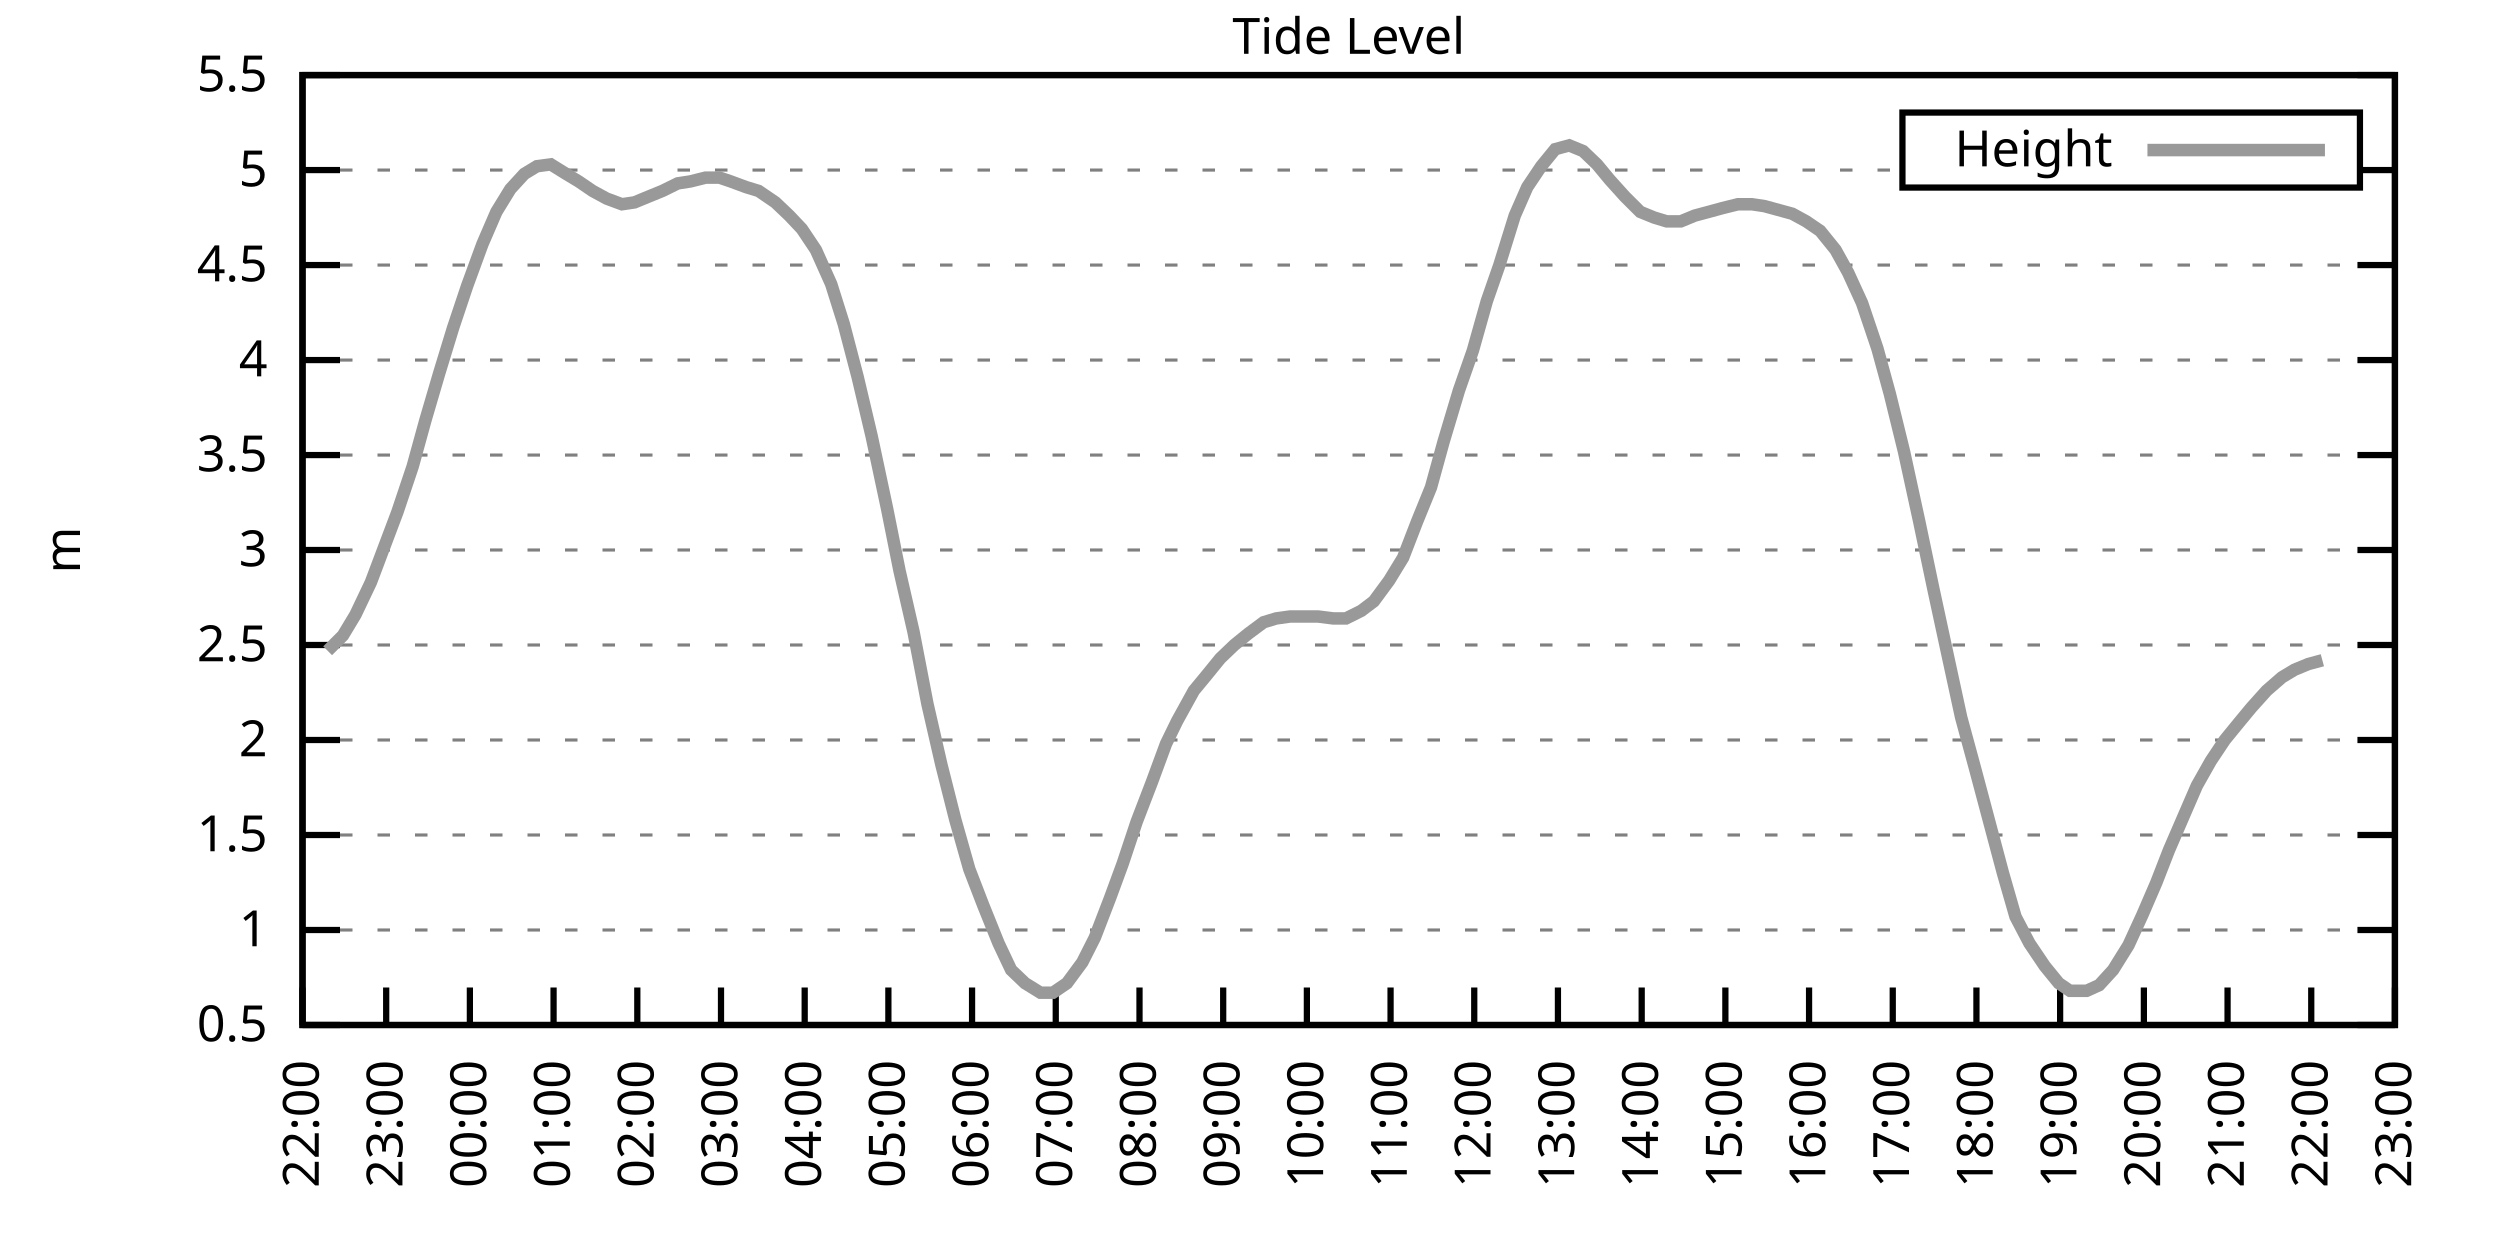
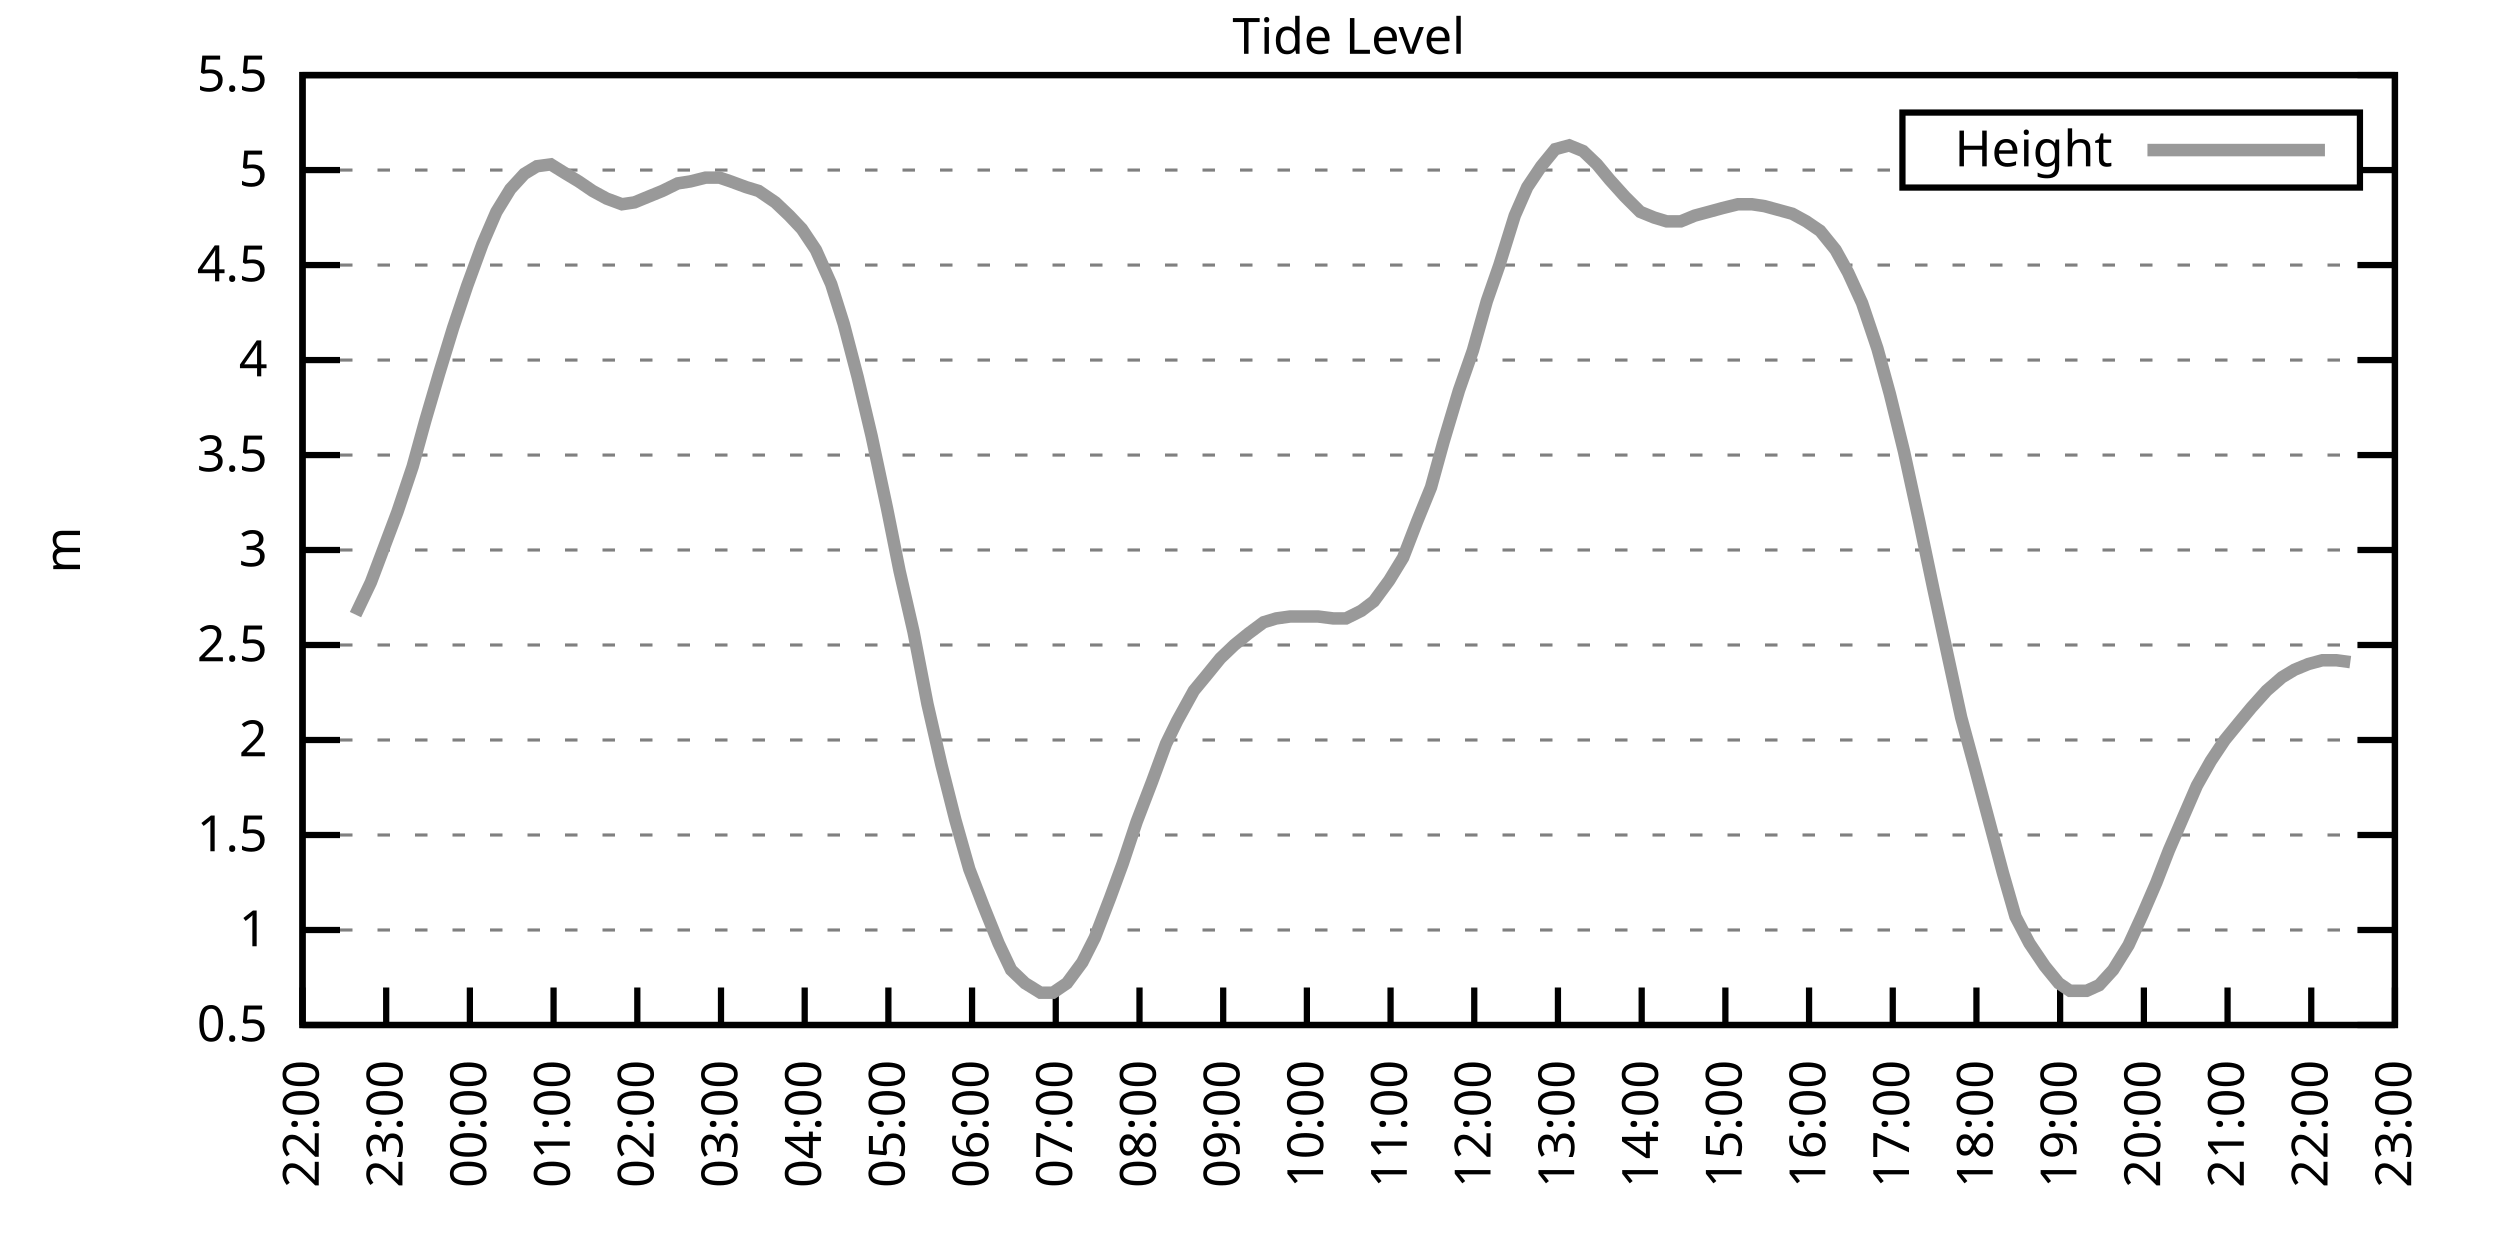
<svg xmlns="http://www.w3.org/2000/svg" xmlns:xlink="http://www.w3.org/1999/xlink" width="400" height="200" viewBox="0 0 400 200">
  <g id="gnuplot_canvas">
    <rect x="0" y="0" width="400" height="200" fill="none" />
    <defs>
      <circle id="gpDot" r="0.5" stroke-width="0.5" stroke="currentColor" />
      <path id="gpPt0" stroke-width="0.333" stroke="currentColor" d="M-1,0 h2 M0,-1 v2" />
      <path id="gpPt1" stroke-width="0.333" stroke="currentColor" d="M-1,-1 L1,1 M1,-1 L-1,1" />
      <path id="gpPt2" stroke-width="0.333" stroke="currentColor" d="M-1,0 L1,0 M0,-1 L0,1 M-1,-1 L1,1 M-1,1 L1,-1" />
      <rect id="gpPt3" stroke-width="0.333" stroke="currentColor" x="-1" y="-1" width="2" height="2" />
      <rect id="gpPt4" stroke-width="0.333" stroke="currentColor" fill="currentColor" x="-1" y="-1" width="2" height="2" />
      <circle id="gpPt5" stroke-width="0.333" stroke="currentColor" cx="0" cy="0" r="1" />
      <use xlink:href="#gpPt5" id="gpPt6" fill="currentColor" stroke="none" />
      <path id="gpPt7" stroke-width="0.333" stroke="currentColor" d="M0,-1.33 L-1.33,0.67 L1.33,0.67 z" />
      <use xlink:href="#gpPt7" id="gpPt8" fill="currentColor" stroke="none" />
      <use xlink:href="#gpPt7" id="gpPt9" stroke="currentColor" transform="rotate(180)" />
      <use xlink:href="#gpPt9" id="gpPt10" fill="currentColor" stroke="none" />
      <use xlink:href="#gpPt3" id="gpPt11" stroke="currentColor" transform="rotate(45)" />
      <use xlink:href="#gpPt11" id="gpPt12" fill="currentColor" stroke="none" />
      <path id="gpPt13" stroke-width="0.333" stroke="currentColor" d="M0,1.330 L1.265,0.411 L0.782,-1.067 L-0.782,-1.076 L-1.265,0.411 z" />
      <use xlink:href="#gpPt13" id="gpPt14" fill="currentColor" stroke="none" />
      <filter id="textbox" filterUnits="objectBoundingBox" x="0" y="0" height="1" width="1">
        <feFlood flood-color="white" flood-opacity="1" result="bgnd" />
        <feComposite in="SourceGraphic" in2="bgnd" operator="atop" />
      </filter>
      <filter id="greybox" filterUnits="objectBoundingBox" x="0" y="0" height="1" width="1">
        <feFlood flood-color="lightgrey" flood-opacity="1" result="grey" />
        <feComposite in="SourceGraphic" in2="grey" operator="atop" />
      </filter>
    </defs>
    <g fill="none" color="white" stroke="currentColor" stroke-width="1.00" stroke-linecap="butt" stroke-linejoin="miter">
</g>
    <g fill="none" color="black" stroke="currentColor" stroke-width="1.00" stroke-linecap="butt" stroke-linejoin="miter">
      <g stroke="none" shape-rendering="crispEdges">
        <polygon fill="rgb(255, 255, 255)" points="48.40,164.00 383.18,164.00 383.18,12.02 48.40,12.02 " />
      </g>
    </g>
    <g fill="none" color="black" stroke="currentColor" stroke-width="1.00" stroke-linecap="butt" stroke-linejoin="miter">
</g>
    <g fill="none" color="black" stroke="black" stroke-width="0.50" stroke-linecap="butt" stroke-linejoin="miter">
</g>
    <g fill="none" color="gray" stroke="currentColor" stroke-width="0.50" stroke-linecap="butt" stroke-linejoin="miter">
      <path stroke="gray" stroke-dasharray="2,4" class="gridline" d="M48.40,164.00 L383.19,164.00  " />
    </g>
    <g fill="none" color="gray" stroke="gray" stroke-width="1.00" stroke-linecap="butt" stroke-linejoin="miter">
</g>
    <g fill="none" color="black" stroke="currentColor" stroke-width="1.00" stroke-linecap="butt" stroke-linejoin="miter">
      <path stroke="black" d="M48.40,164.00 L54.40,164.00 M383.19,164.00 L377.19,164.00  " />
      <g transform="translate(42.80,166.60)" stroke="none" fill="black" font-family="Sans" font-size="8.00" text-anchor="end">
        <text>
          <tspan font-family="Sans"> 0.5</tspan>
        </text>
      </g>
    </g>
    <g fill="none" color="black" stroke="currentColor" stroke-width="1.00" stroke-linecap="butt" stroke-linejoin="miter">
</g>
    <g fill="none" color="black" stroke="black" stroke-width="0.50" stroke-linecap="butt" stroke-linejoin="miter">
</g>
    <g fill="none" color="gray" stroke="currentColor" stroke-width="0.50" stroke-linecap="butt" stroke-linejoin="miter">
      <path stroke="gray" stroke-dasharray="2,4" class="gridline" d="M48.40,148.80 L383.19,148.80  " />
    </g>
    <g fill="none" color="gray" stroke="gray" stroke-width="1.00" stroke-linecap="butt" stroke-linejoin="miter">
</g>
    <g fill="none" color="black" stroke="currentColor" stroke-width="1.00" stroke-linecap="butt" stroke-linejoin="miter">
      <path stroke="black" d="M48.40,148.80 L54.40,148.80 M383.19,148.80 L377.19,148.80  " />
      <g transform="translate(42.80,151.40)" stroke="none" fill="black" font-family="Sans" font-size="8.00" text-anchor="end">
        <text>
          <tspan font-family="Sans"> 1</tspan>
        </text>
      </g>
    </g>
    <g fill="none" color="black" stroke="currentColor" stroke-width="1.00" stroke-linecap="butt" stroke-linejoin="miter">
</g>
    <g fill="none" color="black" stroke="black" stroke-width="0.50" stroke-linecap="butt" stroke-linejoin="miter">
</g>
    <g fill="none" color="gray" stroke="currentColor" stroke-width="0.50" stroke-linecap="butt" stroke-linejoin="miter">
      <path stroke="gray" stroke-dasharray="2,4" class="gridline" d="M48.40,133.60 L383.19,133.60  " />
    </g>
    <g fill="none" color="gray" stroke="gray" stroke-width="1.00" stroke-linecap="butt" stroke-linejoin="miter">
</g>
    <g fill="none" color="black" stroke="currentColor" stroke-width="1.00" stroke-linecap="butt" stroke-linejoin="miter">
      <path stroke="black" d="M48.40,133.60 L54.40,133.60 M383.19,133.60 L377.19,133.60  " />
      <g transform="translate(42.80,136.20)" stroke="none" fill="black" font-family="Sans" font-size="8.00" text-anchor="end">
        <text>
          <tspan font-family="Sans"> 1.5</tspan>
        </text>
      </g>
    </g>
    <g fill="none" color="black" stroke="currentColor" stroke-width="1.00" stroke-linecap="butt" stroke-linejoin="miter">
</g>
    <g fill="none" color="black" stroke="black" stroke-width="0.50" stroke-linecap="butt" stroke-linejoin="miter">
</g>
    <g fill="none" color="gray" stroke="currentColor" stroke-width="0.50" stroke-linecap="butt" stroke-linejoin="miter">
      <path stroke="gray" stroke-dasharray="2,4" class="gridline" d="M48.40,118.40 L383.19,118.40  " />
    </g>
    <g fill="none" color="gray" stroke="gray" stroke-width="1.00" stroke-linecap="butt" stroke-linejoin="miter">
</g>
    <g fill="none" color="black" stroke="currentColor" stroke-width="1.00" stroke-linecap="butt" stroke-linejoin="miter">
      <path stroke="black" d="M48.40,118.40 L54.40,118.40 M383.19,118.40 L377.19,118.40  " />
      <g transform="translate(42.80,121.00)" stroke="none" fill="black" font-family="Sans" font-size="8.00" text-anchor="end">
        <text>
          <tspan font-family="Sans"> 2</tspan>
        </text>
      </g>
    </g>
    <g fill="none" color="black" stroke="currentColor" stroke-width="1.00" stroke-linecap="butt" stroke-linejoin="miter">
</g>
    <g fill="none" color="black" stroke="black" stroke-width="0.50" stroke-linecap="butt" stroke-linejoin="miter">
</g>
    <g fill="none" color="gray" stroke="currentColor" stroke-width="0.50" stroke-linecap="butt" stroke-linejoin="miter">
      <path stroke="gray" stroke-dasharray="2,4" class="gridline" d="M48.40,103.20 L383.19,103.20  " />
    </g>
    <g fill="none" color="gray" stroke="gray" stroke-width="1.00" stroke-linecap="butt" stroke-linejoin="miter">
</g>
    <g fill="none" color="black" stroke="currentColor" stroke-width="1.00" stroke-linecap="butt" stroke-linejoin="miter">
      <path stroke="black" d="M48.40,103.20 L54.40,103.20 M383.19,103.20 L377.19,103.20  " />
      <g transform="translate(42.80,105.80)" stroke="none" fill="black" font-family="Sans" font-size="8.00" text-anchor="end">
        <text>
          <tspan font-family="Sans"> 2.5</tspan>
        </text>
      </g>
    </g>
    <g fill="none" color="black" stroke="currentColor" stroke-width="1.00" stroke-linecap="butt" stroke-linejoin="miter">
</g>
    <g fill="none" color="black" stroke="black" stroke-width="0.50" stroke-linecap="butt" stroke-linejoin="miter">
</g>
    <g fill="none" color="gray" stroke="currentColor" stroke-width="0.50" stroke-linecap="butt" stroke-linejoin="miter">
      <path stroke="gray" stroke-dasharray="2,4" class="gridline" d="M48.40,88.00 L383.19,88.00  " />
    </g>
    <g fill="none" color="gray" stroke="gray" stroke-width="1.00" stroke-linecap="butt" stroke-linejoin="miter">
</g>
    <g fill="none" color="black" stroke="currentColor" stroke-width="1.00" stroke-linecap="butt" stroke-linejoin="miter">
      <path stroke="black" d="M48.40,88.00 L54.40,88.00 M383.19,88.00 L377.19,88.00  " />
      <g transform="translate(42.80,90.60)" stroke="none" fill="black" font-family="Sans" font-size="8.00" text-anchor="end">
        <text>
          <tspan font-family="Sans"> 3</tspan>
        </text>
      </g>
    </g>
    <g fill="none" color="black" stroke="currentColor" stroke-width="1.00" stroke-linecap="butt" stroke-linejoin="miter">
</g>
    <g fill="none" color="black" stroke="black" stroke-width="0.50" stroke-linecap="butt" stroke-linejoin="miter">
</g>
    <g fill="none" color="gray" stroke="currentColor" stroke-width="0.50" stroke-linecap="butt" stroke-linejoin="miter">
      <path stroke="gray" stroke-dasharray="2,4" class="gridline" d="M48.40,72.81 L383.19,72.81  " />
    </g>
    <g fill="none" color="gray" stroke="gray" stroke-width="1.00" stroke-linecap="butt" stroke-linejoin="miter">
</g>
    <g fill="none" color="black" stroke="currentColor" stroke-width="1.00" stroke-linecap="butt" stroke-linejoin="miter">
      <path stroke="black" d="M48.40,72.81 L54.40,72.81 M383.19,72.81 L377.19,72.81  " />
      <g transform="translate(42.80,75.41)" stroke="none" fill="black" font-family="Sans" font-size="8.00" text-anchor="end">
        <text>
          <tspan font-family="Sans"> 3.5</tspan>
        </text>
      </g>
    </g>
    <g fill="none" color="black" stroke="currentColor" stroke-width="1.00" stroke-linecap="butt" stroke-linejoin="miter">
</g>
    <g fill="none" color="black" stroke="black" stroke-width="0.50" stroke-linecap="butt" stroke-linejoin="miter">
</g>
    <g fill="none" color="gray" stroke="currentColor" stroke-width="0.50" stroke-linecap="butt" stroke-linejoin="miter">
      <path stroke="gray" stroke-dasharray="2,4" class="gridline" d="M48.40,57.61 L383.19,57.61  " />
    </g>
    <g fill="none" color="gray" stroke="gray" stroke-width="1.00" stroke-linecap="butt" stroke-linejoin="miter">
</g>
    <g fill="none" color="black" stroke="currentColor" stroke-width="1.00" stroke-linecap="butt" stroke-linejoin="miter">
      <path stroke="black" d="M48.40,57.61 L54.40,57.61 M383.19,57.61 L377.19,57.61  " />
      <g transform="translate(42.80,60.21)" stroke="none" fill="black" font-family="Sans" font-size="8.00" text-anchor="end">
        <text>
          <tspan font-family="Sans"> 4</tspan>
        </text>
      </g>
    </g>
    <g fill="none" color="black" stroke="currentColor" stroke-width="1.00" stroke-linecap="butt" stroke-linejoin="miter">
</g>
    <g fill="none" color="black" stroke="black" stroke-width="0.50" stroke-linecap="butt" stroke-linejoin="miter">
</g>
    <g fill="none" color="gray" stroke="currentColor" stroke-width="0.50" stroke-linecap="butt" stroke-linejoin="miter">
      <path stroke="gray" stroke-dasharray="2,4" class="gridline" d="M48.40,42.41 L383.19,42.41  " />
    </g>
    <g fill="none" color="gray" stroke="gray" stroke-width="1.00" stroke-linecap="butt" stroke-linejoin="miter">
</g>
    <g fill="none" color="black" stroke="currentColor" stroke-width="1.00" stroke-linecap="butt" stroke-linejoin="miter">
      <path stroke="black" d="M48.40,42.41 L54.40,42.41 M383.19,42.41 L377.19,42.41  " />
      <g transform="translate(42.80,45.01)" stroke="none" fill="black" font-family="Sans" font-size="8.00" text-anchor="end">
        <text>
          <tspan font-family="Sans"> 4.5</tspan>
        </text>
      </g>
    </g>
    <g fill="none" color="black" stroke="currentColor" stroke-width="1.00" stroke-linecap="butt" stroke-linejoin="miter">
</g>
    <g fill="none" color="black" stroke="black" stroke-width="0.50" stroke-linecap="butt" stroke-linejoin="miter">
</g>
    <g fill="none" color="gray" stroke="currentColor" stroke-width="0.50" stroke-linecap="butt" stroke-linejoin="miter">
      <path stroke="gray" stroke-dasharray="2,4" class="gridline" d="M48.40,27.21 L304.39,27.21 M377.59,27.21 L383.19,27.21  " />
    </g>
    <g fill="none" color="gray" stroke="gray" stroke-width="1.00" stroke-linecap="butt" stroke-linejoin="miter">
</g>
    <g fill="none" color="black" stroke="currentColor" stroke-width="1.00" stroke-linecap="butt" stroke-linejoin="miter">
      <path stroke="black" d="M48.40,27.21 L54.40,27.21 M383.19,27.21 L377.19,27.21  " />
      <g transform="translate(42.80,29.81)" stroke="none" fill="black" font-family="Sans" font-size="8.00" text-anchor="end">
        <text>
          <tspan font-family="Sans"> 5</tspan>
        </text>
      </g>
    </g>
    <g fill="none" color="black" stroke="currentColor" stroke-width="1.00" stroke-linecap="butt" stroke-linejoin="miter">
</g>
    <g fill="none" color="black" stroke="black" stroke-width="0.50" stroke-linecap="butt" stroke-linejoin="miter">
</g>
    <g fill="none" color="gray" stroke="currentColor" stroke-width="0.50" stroke-linecap="butt" stroke-linejoin="miter">
      <path stroke="gray" stroke-dasharray="2,4" class="gridline" d="M48.40,12.01 L383.19,12.01  " />
    </g>
    <g fill="none" color="gray" stroke="gray" stroke-width="1.00" stroke-linecap="butt" stroke-linejoin="miter">
</g>
    <g fill="none" color="black" stroke="currentColor" stroke-width="1.00" stroke-linecap="butt" stroke-linejoin="miter">
      <path stroke="black" d="M48.40,12.01 L54.40,12.01 M383.19,12.01 L377.19,12.01  " />
      <g transform="translate(42.80,14.61)" stroke="none" fill="black" font-family="Sans" font-size="8.00" text-anchor="end">
        <text>
          <tspan font-family="Sans"> 5.5</tspan>
        </text>
      </g>
    </g>
    <g fill="none" color="black" stroke="currentColor" stroke-width="1.00" stroke-linecap="butt" stroke-linejoin="miter">
      <path stroke="black" d="M48.40,164.00 L48.40,158.00  " />
      <g transform="translate(51.00,169.60) rotate(270.00)" stroke="none" fill="black" font-family="Sans" font-size="8.00" text-anchor="end">
        <text>
          <tspan font-family="Sans">22:00</tspan>
        </text>
      </g>
    </g>
    <g fill="none" color="black" stroke="currentColor" stroke-width="1.00" stroke-linecap="butt" stroke-linejoin="miter">
      <path stroke="black" d="M61.79,164.00 L61.79,158.00  " />
      <g transform="translate(64.39,169.60) rotate(270.00)" stroke="none" fill="black" font-family="Sans" font-size="8.00" text-anchor="end">
        <text>
          <tspan font-family="Sans">23:00</tspan>
        </text>
      </g>
    </g>
    <g fill="none" color="black" stroke="currentColor" stroke-width="1.00" stroke-linecap="butt" stroke-linejoin="miter">
      <path stroke="black" d="M75.18,164.00 L75.18,158.00  " />
      <g transform="translate(77.78,169.60) rotate(270.00)" stroke="none" fill="black" font-family="Sans" font-size="8.00" text-anchor="end">
        <text>
          <tspan font-family="Sans">00:00</tspan>
        </text>
      </g>
    </g>
    <g fill="none" color="black" stroke="currentColor" stroke-width="1.00" stroke-linecap="butt" stroke-linejoin="miter">
      <path stroke="black" d="M88.57,164.00 L88.57,158.00  " />
      <g transform="translate(91.17,169.60) rotate(270.00)" stroke="none" fill="black" font-family="Sans" font-size="8.00" text-anchor="end">
        <text>
          <tspan font-family="Sans">01:00</tspan>
        </text>
      </g>
    </g>
    <g fill="none" color="black" stroke="currentColor" stroke-width="1.00" stroke-linecap="butt" stroke-linejoin="miter">
      <path stroke="black" d="M101.97,164.00 L101.97,158.00  " />
      <g transform="translate(104.57,169.60) rotate(270.00)" stroke="none" fill="black" font-family="Sans" font-size="8.00" text-anchor="end">
        <text>
          <tspan font-family="Sans">02:00</tspan>
        </text>
      </g>
    </g>
    <g fill="none" color="black" stroke="currentColor" stroke-width="1.00" stroke-linecap="butt" stroke-linejoin="miter">
      <path stroke="black" d="M115.36,164.00 L115.36,158.00  " />
      <g transform="translate(117.96,169.60) rotate(270.00)" stroke="none" fill="black" font-family="Sans" font-size="8.00" text-anchor="end">
        <text>
          <tspan font-family="Sans">03:00</tspan>
        </text>
      </g>
    </g>
    <g fill="none" color="black" stroke="currentColor" stroke-width="1.00" stroke-linecap="butt" stroke-linejoin="miter">
      <path stroke="black" d="M128.75,164.00 L128.75,158.00  " />
      <g transform="translate(131.35,169.60) rotate(270.00)" stroke="none" fill="black" font-family="Sans" font-size="8.00" text-anchor="end">
        <text>
          <tspan font-family="Sans">04:00</tspan>
        </text>
      </g>
    </g>
    <g fill="none" color="black" stroke="currentColor" stroke-width="1.00" stroke-linecap="butt" stroke-linejoin="miter">
      <path stroke="black" d="M142.14,164.00 L142.14,158.00  " />
      <g transform="translate(144.74,169.60) rotate(270.00)" stroke="none" fill="black" font-family="Sans" font-size="8.00" text-anchor="end">
        <text>
          <tspan font-family="Sans">05:00</tspan>
        </text>
      </g>
    </g>
    <g fill="none" color="black" stroke="currentColor" stroke-width="1.00" stroke-linecap="butt" stroke-linejoin="miter">
      <path stroke="black" d="M155.53,164.00 L155.53,158.00  " />
      <g transform="translate(158.13,169.60) rotate(270.00)" stroke="none" fill="black" font-family="Sans" font-size="8.00" text-anchor="end">
        <text>
          <tspan font-family="Sans">06:00</tspan>
        </text>
      </g>
    </g>
    <g fill="none" color="black" stroke="currentColor" stroke-width="1.00" stroke-linecap="butt" stroke-linejoin="miter">
      <path stroke="black" d="M168.92,164.00 L168.92,158.00  " />
      <g transform="translate(171.52,169.60) rotate(270.00)" stroke="none" fill="black" font-family="Sans" font-size="8.00" text-anchor="end">
        <text>
          <tspan font-family="Sans">07:00</tspan>
        </text>
      </g>
    </g>
    <g fill="none" color="black" stroke="currentColor" stroke-width="1.00" stroke-linecap="butt" stroke-linejoin="miter">
      <path stroke="black" d="M182.32,164.00 L182.32,158.00  " />
      <g transform="translate(184.92,169.60) rotate(270.00)" stroke="none" fill="black" font-family="Sans" font-size="8.00" text-anchor="end">
        <text>
          <tspan font-family="Sans">08:00</tspan>
        </text>
      </g>
    </g>
    <g fill="none" color="black" stroke="currentColor" stroke-width="1.00" stroke-linecap="butt" stroke-linejoin="miter">
      <path stroke="black" d="M195.71,164.00 L195.71,158.00  " />
      <g transform="translate(198.31,169.60) rotate(270.00)" stroke="none" fill="black" font-family="Sans" font-size="8.00" text-anchor="end">
        <text>
          <tspan font-family="Sans">09:00</tspan>
        </text>
      </g>
    </g>
    <g fill="none" color="black" stroke="currentColor" stroke-width="1.00" stroke-linecap="butt" stroke-linejoin="miter">
      <path stroke="black" d="M209.10,164.00 L209.10,158.00  " />
      <g transform="translate(211.70,169.60) rotate(270.00)" stroke="none" fill="black" font-family="Sans" font-size="8.00" text-anchor="end">
        <text>
          <tspan font-family="Sans">10:00</tspan>
        </text>
      </g>
    </g>
    <g fill="none" color="black" stroke="currentColor" stroke-width="1.00" stroke-linecap="butt" stroke-linejoin="miter">
      <path stroke="black" d="M222.49,164.00 L222.49,158.00  " />
      <g transform="translate(225.09,169.60) rotate(270.00)" stroke="none" fill="black" font-family="Sans" font-size="8.00" text-anchor="end">
        <text>
          <tspan font-family="Sans">11:00</tspan>
        </text>
      </g>
    </g>
    <g fill="none" color="black" stroke="currentColor" stroke-width="1.00" stroke-linecap="butt" stroke-linejoin="miter">
      <path stroke="black" d="M235.88,164.00 L235.88,158.00  " />
      <g transform="translate(238.48,169.60) rotate(270.00)" stroke="none" fill="black" font-family="Sans" font-size="8.00" text-anchor="end">
        <text>
          <tspan font-family="Sans">12:00</tspan>
        </text>
      </g>
    </g>
    <g fill="none" color="black" stroke="currentColor" stroke-width="1.00" stroke-linecap="butt" stroke-linejoin="miter">
      <path stroke="black" d="M249.27,164.00 L249.27,158.00  " />
      <g transform="translate(251.87,169.60) rotate(270.00)" stroke="none" fill="black" font-family="Sans" font-size="8.00" text-anchor="end">
        <text>
          <tspan font-family="Sans">13:00</tspan>
        </text>
      </g>
    </g>
    <g fill="none" color="black" stroke="currentColor" stroke-width="1.00" stroke-linecap="butt" stroke-linejoin="miter">
      <path stroke="black" d="M262.67,164.00 L262.67,158.00  " />
      <g transform="translate(265.27,169.60) rotate(270.00)" stroke="none" fill="black" font-family="Sans" font-size="8.00" text-anchor="end">
        <text>
          <tspan font-family="Sans">14:00</tspan>
        </text>
      </g>
    </g>
    <g fill="none" color="black" stroke="currentColor" stroke-width="1.00" stroke-linecap="butt" stroke-linejoin="miter">
      <path stroke="black" d="M276.06,164.00 L276.06,158.00  " />
      <g transform="translate(278.66,169.60) rotate(270.00)" stroke="none" fill="black" font-family="Sans" font-size="8.00" text-anchor="end">
        <text>
          <tspan font-family="Sans">15:00</tspan>
        </text>
      </g>
    </g>
    <g fill="none" color="black" stroke="currentColor" stroke-width="1.00" stroke-linecap="butt" stroke-linejoin="miter">
      <path stroke="black" d="M289.45,164.00 L289.45,158.00  " />
      <g transform="translate(292.05,169.60) rotate(270.00)" stroke="none" fill="black" font-family="Sans" font-size="8.00" text-anchor="end">
        <text>
          <tspan font-family="Sans">16:00</tspan>
        </text>
      </g>
    </g>
    <g fill="none" color="black" stroke="currentColor" stroke-width="1.00" stroke-linecap="butt" stroke-linejoin="miter">
      <path stroke="black" d="M302.84,164.00 L302.84,158.00  " />
      <g transform="translate(305.44,169.60) rotate(270.00)" stroke="none" fill="black" font-family="Sans" font-size="8.00" text-anchor="end">
        <text>
          <tspan font-family="Sans">17:00</tspan>
        </text>
      </g>
    </g>
    <g fill="none" color="black" stroke="currentColor" stroke-width="1.00" stroke-linecap="butt" stroke-linejoin="miter">
      <path stroke="black" d="M316.23,164.00 L316.23,158.00  " />
      <g transform="translate(318.83,169.60) rotate(270.00)" stroke="none" fill="black" font-family="Sans" font-size="8.00" text-anchor="end">
        <text>
          <tspan font-family="Sans">18:00</tspan>
        </text>
      </g>
    </g>
    <g fill="none" color="black" stroke="currentColor" stroke-width="1.00" stroke-linecap="butt" stroke-linejoin="miter">
      <path stroke="black" d="M329.62,164.00 L329.62,158.00  " />
      <g transform="translate(332.22,169.60) rotate(270.00)" stroke="none" fill="black" font-family="Sans" font-size="8.00" text-anchor="end">
        <text>
          <tspan font-family="Sans">19:00</tspan>
        </text>
      </g>
    </g>
    <g fill="none" color="black" stroke="currentColor" stroke-width="1.00" stroke-linecap="butt" stroke-linejoin="miter">
      <path stroke="black" d="M343.02,164.00 L343.02,158.00  " />
      <g transform="translate(345.62,169.60) rotate(270.00)" stroke="none" fill="black" font-family="Sans" font-size="8.00" text-anchor="end">
        <text>
          <tspan font-family="Sans">20:00</tspan>
        </text>
      </g>
    </g>
    <g fill="none" color="black" stroke="currentColor" stroke-width="1.00" stroke-linecap="butt" stroke-linejoin="miter">
      <path stroke="black" d="M356.41,164.00 L356.41,158.00  " />
      <g transform="translate(359.01,169.60) rotate(270.00)" stroke="none" fill="black" font-family="Sans" font-size="8.00" text-anchor="end">
        <text>
          <tspan font-family="Sans">21:00</tspan>
        </text>
      </g>
    </g>
    <g fill="none" color="black" stroke="currentColor" stroke-width="1.00" stroke-linecap="butt" stroke-linejoin="miter">
      <path stroke="black" d="M369.80,164.00 L369.80,158.00  " />
      <g transform="translate(372.40,169.60) rotate(270.00)" stroke="none" fill="black" font-family="Sans" font-size="8.00" text-anchor="end">
        <text>
          <tspan font-family="Sans">22:00</tspan>
        </text>
      </g>
    </g>
    <g fill="none" color="black" stroke="currentColor" stroke-width="1.00" stroke-linecap="butt" stroke-linejoin="miter">
      <path stroke="black" d="M383.19,164.00 L383.19,158.00  " />
      <g transform="translate(385.79,169.60) rotate(270.00)" stroke="none" fill="black" font-family="Sans" font-size="8.00" text-anchor="end">
        <text>
          <tspan font-family="Sans">23:00</tspan>
        </text>
      </g>
    </g>
    <g fill="none" color="black" stroke="currentColor" stroke-width="1.00" stroke-linecap="butt" stroke-linejoin="miter">
</g>
    <g fill="none" color="black" stroke="currentColor" stroke-width="1.00" stroke-linecap="butt" stroke-linejoin="miter">
      <path stroke="black" d="M48.40,12.01 L48.40,164.00 L383.19,164.00 L383.19,12.01 L48.40,12.01 Z  " />
    </g>
    <g fill="none" color="black" stroke="currentColor" stroke-width="1.00" stroke-linecap="butt" stroke-linejoin="miter">
</g>
    <g fill="none" color="black" stroke="currentColor" stroke-width="1.00" stroke-linecap="butt" stroke-linejoin="miter">
      <path stroke="black" d="M304.39,30.01 L304.39,18.01 L377.59,18.01 L377.59,30.01 L304.39,30.01 Z  " />
    </g>
    <g id="Tide_level_plot_1">
      <g fill="none" color="white" stroke="black" stroke-width="2.00" stroke-linecap="butt" stroke-linejoin="miter">
</g>
      <g fill="none" color="black" stroke="currentColor" stroke-width="2.00" stroke-linecap="butt" stroke-linejoin="miter">
        <g transform="translate(337.99,26.61)" stroke="none" fill="black" font-family="Sans" font-size="8.00" text-anchor="end">
          <text>
            <tspan font-family="Sans">Height</tspan>
          </text>
        </g>
      </g>
      <g fill="none" color="black" stroke="currentColor" stroke-width="2.00" stroke-linecap="butt" stroke-linejoin="miter">
-         <path stroke="rgb(153, 153, 153)" d="M343.59,24.01 L371.99,24.01 M52.42,104.12 L54.87,101.68 L56.88,98.34 L59.34,93.17 L63.58,81.93 L66.03,74.63   L68.04,67.33 L70.27,59.73 L72.50,52.44 L74.74,45.75 L77.19,39.06 L79.42,33.90 L81.66,30.25 L83.89,27.82   L85.90,26.60 L88.13,26.30 L90.58,27.82 L92.59,29.03 L94.82,30.55 L97.06,31.77 L99.51,32.68 L101.52,32.38   L103.75,31.46 L105.98,30.55 L108.44,29.34 L110.45,29.03 L112.90,28.42 L115.13,28.42 L116.92,29.03 L119.38,29.94   L121.38,30.55 L124.06,32.38 L126.29,34.50 L128.30,36.63 L130.54,39.98 L132.99,45.45 L135.00,51.83 L137.23,60.34   L139.46,69.77 L141.92,81.32 L143.93,91.35 L146.16,101.08 L148.39,112.63 L150.62,122.35 L152.85,131.17 L155.09,139.07   L157.32,144.85 L159.77,150.93 L161.78,155.18 L164.01,157.31 L166.47,158.83 L168.48,158.83 L170.71,157.31 L173.17,153.97   L175.17,150.02 L177.63,143.63 L179.64,138.16 L181.87,131.47 L184.32,125.09 L186.56,119.01 L188.34,115.36 L191.02,110.50   L193.03,108.07 L195.26,105.33 L197.49,103.20 L199.73,101.38 L202.18,99.56 L204.19,98.95 L206.42,98.64 L208.65,98.64   L210.88,98.64 L213.34,98.95 L215.35,98.95 L217.80,97.73 L219.81,96.21 L222.27,92.87 L224.50,89.22 L226.73,83.45   L228.96,77.97 L230.97,70.68 L233.43,62.47 L235.66,56.09 L237.89,48.18 L239.90,42.41 L242.36,34.50 L244.36,29.94   L246.60,26.60 L248.83,23.87 L251.06,23.26 L253.29,24.17 L255.52,26.30 L257.53,28.73 L259.99,31.46 L262.44,33.90   L264.67,34.81 L266.68,35.42 L268.92,35.42 L271.15,34.50 L273.38,33.90 L275.61,33.29 L278.07,32.68 L280.30,32.68   L282.31,32.98 L284.54,33.59 L286.77,34.20 L289.00,35.42 L291.23,36.94 L293.69,39.98 L295.70,43.62 L297.93,48.49   L300.39,55.78 L302.39,63.08 L304.63,72.20 L307.08,83.45 L309.31,94.08 L311.54,104.42 L313.78,114.76 L316.01,122.96   L320.47,139.68 L322.48,146.67 L324.71,150.93 L327.17,154.58 L329.40,157.31 L331.19,158.53 L333.86,158.53 L335.87,157.62   L338.10,155.18 L340.56,151.23 L342.79,146.37 L345.02,141.20 L347.03,136.03 L349.26,130.87 L351.50,125.70 L353.73,121.75   L355.96,118.40 L358.19,115.67 L360.20,113.24 L362.66,110.50 L365.11,108.37 L367.12,107.16 L369.35,106.24 L371.58,105.64    " />
+         <path stroke="rgb(153, 153, 153)" d="M343.59,24.01 L371.99,24.01 M56.88,98.34 L59.34,93.17 L63.58,81.93 L66.03,74.63 L68.04,67.33 L70.27,59.73   L72.50,52.44 L74.74,45.75 L77.19,39.06 L79.42,33.90 L81.66,30.25 L83.89,27.82 L85.90,26.60 L88.13,26.30   L90.58,27.82 L92.59,29.03 L94.82,30.55 L97.06,31.77 L99.51,32.68 L101.52,32.38 L103.75,31.46 L105.98,30.55   L108.44,29.34 L110.45,29.03 L112.90,28.42 L115.13,28.42 L116.92,29.03 L119.38,29.94 L121.38,30.55 L124.06,32.38   L126.29,34.50 L128.30,36.63 L130.54,39.98 L132.99,45.45 L135.00,51.83 L137.23,60.34 L139.46,69.77 L141.92,81.32   L143.93,91.35 L146.16,101.08 L148.39,112.63 L150.62,122.35 L152.85,131.17 L155.09,139.07 L157.32,144.85 L159.77,150.93   L161.78,155.18 L164.01,157.31 L166.47,158.83 L168.48,158.83 L170.71,157.31 L173.17,153.97 L175.17,150.02 L177.63,143.63   L179.64,138.16 L181.87,131.47 L184.32,125.09 L186.56,119.01 L188.34,115.36 L191.02,110.50 L193.03,108.07 L195.26,105.33   L197.49,103.20 L199.73,101.38 L202.18,99.56 L204.19,98.95 L206.42,98.64 L208.65,98.64 L210.88,98.64 L213.34,98.95   L215.35,98.95 L217.80,97.73 L219.81,96.21 L222.27,92.87 L224.50,89.22 L226.73,83.45 L228.96,77.97 L230.97,70.68   L233.43,62.47 L235.66,56.09 L237.89,48.18 L239.90,42.41 L242.36,34.50 L244.36,29.94 L246.60,26.60 L248.83,23.87   L251.06,23.26 L253.29,24.17 L255.52,26.30 L257.53,28.73 L259.99,31.46 L262.44,33.90 L264.67,34.81 L266.68,35.42   L268.92,35.42 L271.15,34.50 L273.38,33.90 L275.61,33.29 L278.07,32.68 L280.30,32.68 L282.31,32.98 L284.54,33.59   L286.77,34.20 L289.00,35.42 L291.23,36.94 L293.69,39.98 L295.70,43.62 L297.93,48.49 L300.39,55.78 L302.39,63.08   L304.63,72.20 L307.08,83.45 L309.31,94.08 L311.54,104.42 L313.78,114.76 L316.01,122.96 L320.47,139.68 L322.48,146.67   L324.71,150.93 L327.17,154.58 L329.40,157.31 L331.19,158.53 L333.86,158.53 L335.87,157.62 L338.10,155.18 L340.56,151.23   L342.79,146.37 L345.02,141.20 L347.03,136.03 L349.26,130.87 L351.50,125.70 L353.73,121.75 L355.96,118.40 L358.19,115.67   L360.20,113.24 L362.66,110.50 L365.11,108.37 L367.12,107.16 L369.35,106.24 L371.58,105.64 L373.82,105.64 L376.05,105.94    " />
      </g>
    </g>
    <g fill="none" color="black" stroke="currentColor" stroke-width="2.00" stroke-linecap="butt" stroke-linejoin="miter">
</g>
    <g fill="none" color="black" stroke="black" stroke-width="1.00" stroke-linecap="butt" stroke-linejoin="miter">
</g>
    <g fill="none" color="black" stroke="currentColor" stroke-width="1.00" stroke-linecap="butt" stroke-linejoin="miter">
      <path stroke="black" d="M48.40,12.01 L48.40,164.00 L383.19,164.00 L383.19,12.01 L48.40,12.01 Z  " />
      <g transform="translate(12.80,88.01) rotate(270.00)" stroke="none" fill="black" font-family="Sans" font-size="8.00" text-anchor="middle">
        <text>
          <tspan font-family="Sans">m</tspan>
        </text>
      </g>
    </g>
    <g fill="none" color="black" stroke="currentColor" stroke-width="1.00" stroke-linecap="butt" stroke-linejoin="miter">
</g>
    <g fill="none" color="black" stroke="currentColor" stroke-width="1.00" stroke-linecap="butt" stroke-linejoin="miter">
      <g transform="translate(215.79,8.61)" stroke="none" fill="black" font-family="Sans" font-size="8.00" text-anchor="middle">
        <text>
          <tspan font-family="Sans">Tide Level</tspan>
        </text>
      </g>
    </g>
    <g fill="none" color="black" stroke="currentColor" stroke-width="1.00" stroke-linecap="butt" stroke-linejoin="miter">
</g>
  </g>
</svg>
